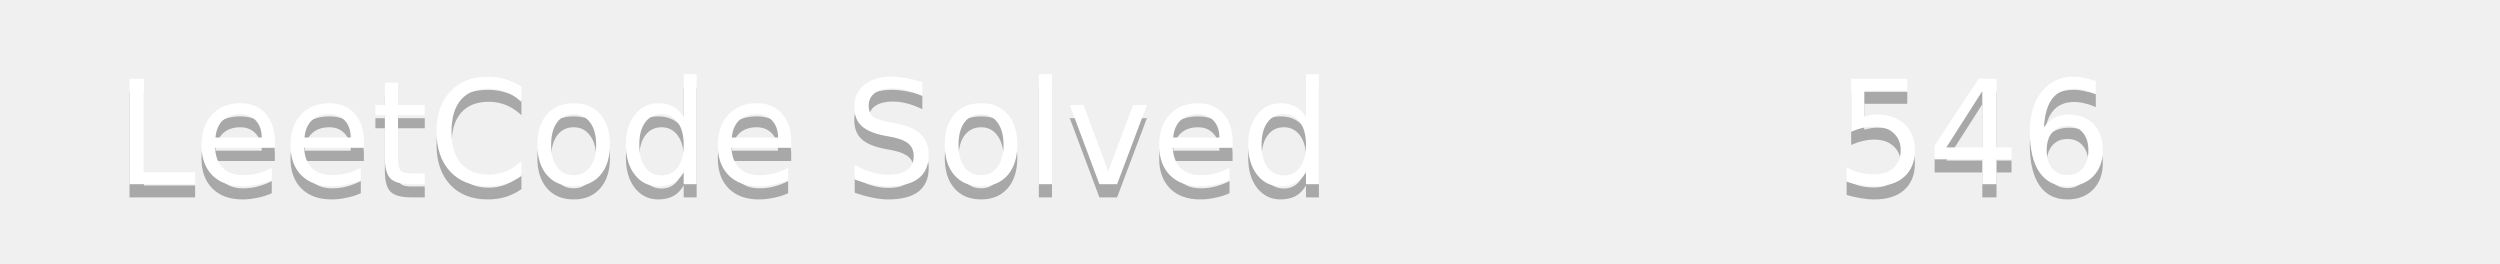
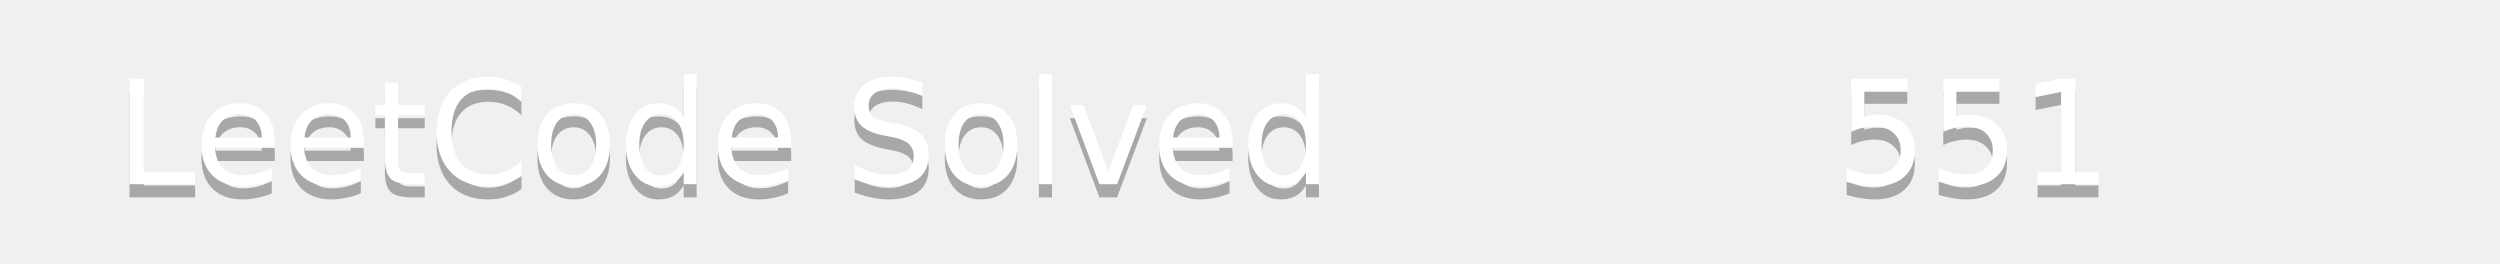
<svg xmlns="http://www.w3.org/2000/svg" width="190" height="20">
  <linearGradient id="b" x2="0" y2="100%">
    <stop offset="0" stop-color="#bbb" stop-opacity=".1" />
    <stop offset="1" stop-opacity=".1" />
  </linearGradient>
  <mask id="a">
    <rect width="190" height="20" rx="3" fill="#fff" />
  </mask>
  <g mask="url(#a)">
    <path fill="#555" d="0 0h110v20H0z" />
    <path fill="#ffa116" d="110 0h80v20H110z" />
    <path fill="url(#b)" d="0 0h190v20H0z" />
  </g>
  <g fill="#fff" text-anchor="middle" font-family="DejaVu Sans,Verdana,Geneva,sans-serif" font-size="11">
    <text x="55" y="15" fill="#010101" fill-opacity=".3">LeetCode Solved</text>
    <text x="55" y="14">LeetCode Solved</text>
-     <text x="150" y="15" fill="#010101" fill-opacity=".3">546</text>
-     <text x="150" y="14">546</text>
+     <text x="150" y="15" fill="#010101" fill-opacity=".3">551</text>
+     <text x="150" y="14">551</text>
  </g>
</svg>
